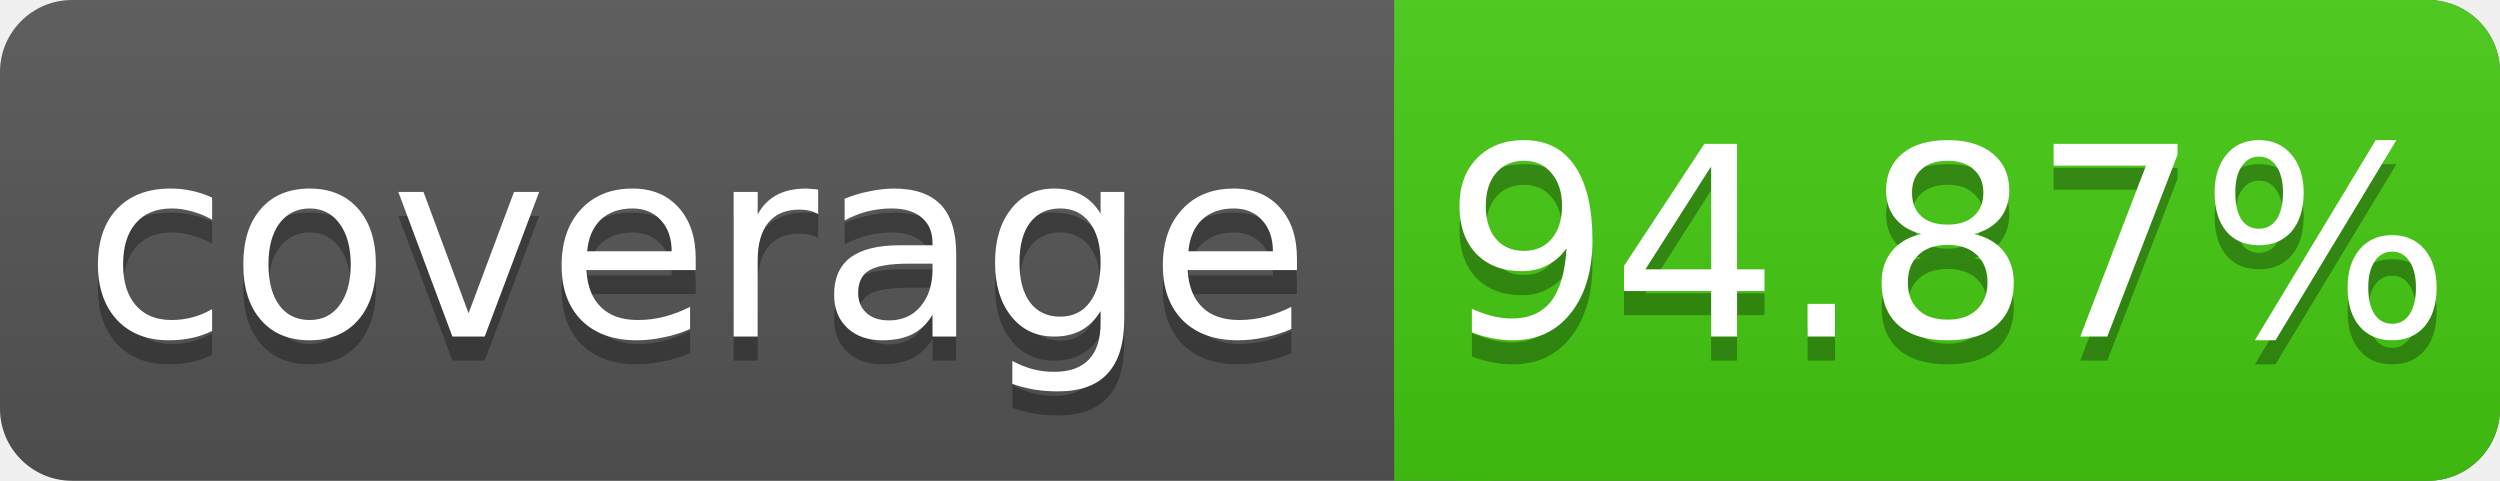
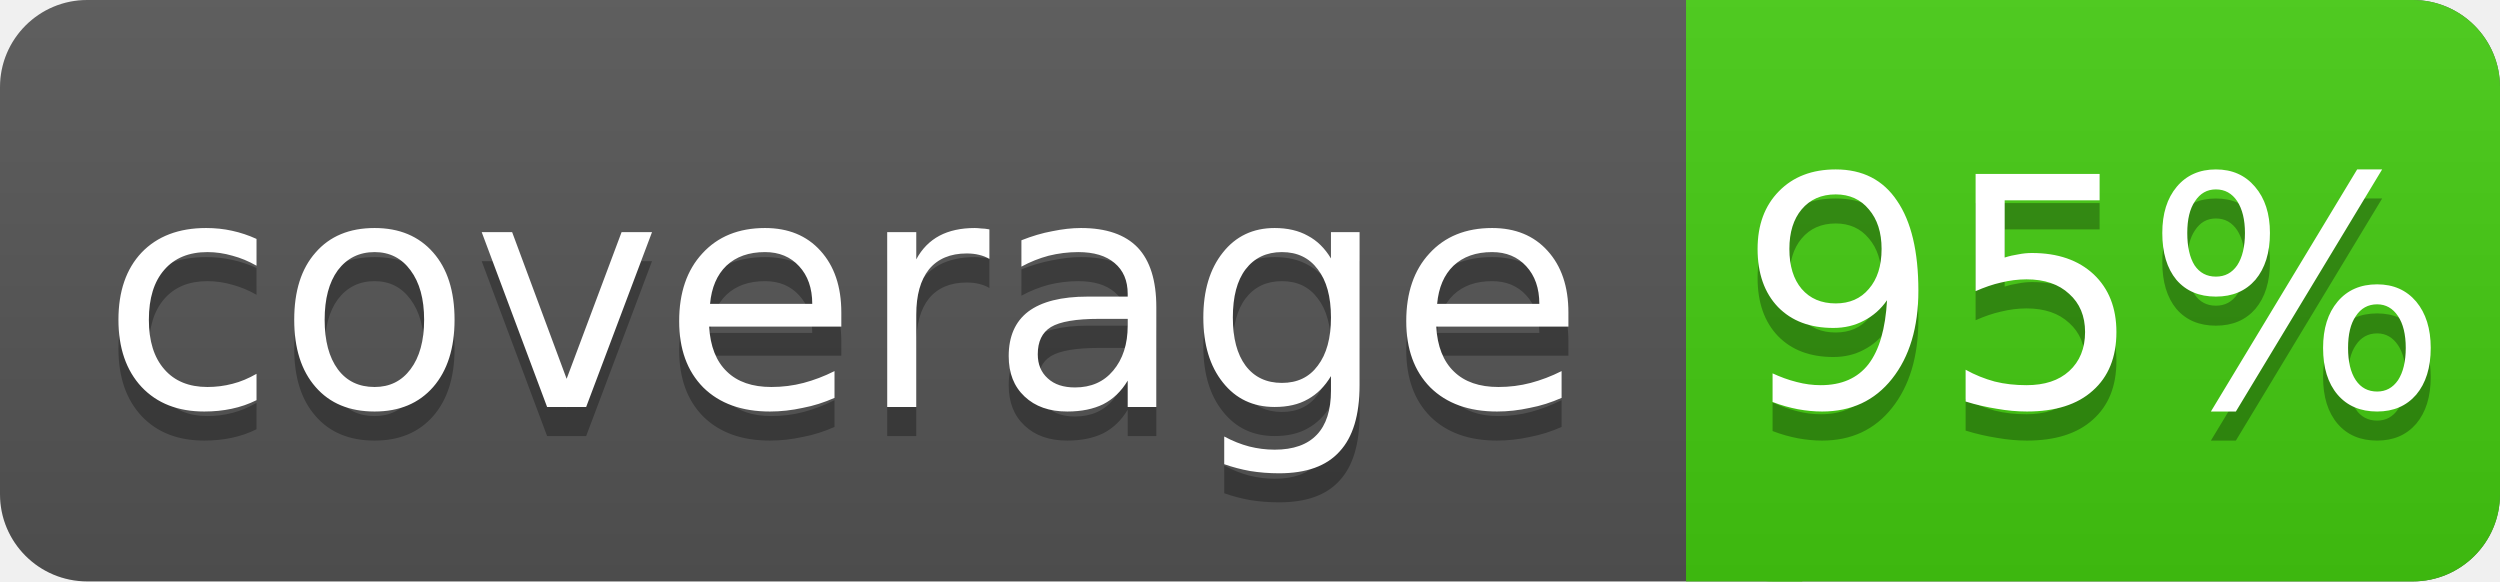
- <svg xmlns="http://www.w3.org/2000/svg" width="104" height="20">
+ <svg xmlns="http://www.w3.org/2000/svg" width="86" height="20">
  <linearGradient id="s" x2="0" y2="100%">
    <stop offset="0" stop-color="#bbb" stop-opacity=".1" />
    <stop offset="1" stop-opacity=".1" />
  </linearGradient>
-   <rect rx="3" width="104" height="20" fill="#555" />
-   <rect rx="3" x="58" width="46" height="20" fill="#4c1" />
+   <rect rx="3" width="86" height="20" fill="#555" />
+   <rect rx="3" x="58" width="28" height="20" fill="#4c1" />
  <rect x="58" width="4" height="20" fill="#4c1" />
-   <rect rx="3" width="104" height="20" fill="url(#s)" />
+   <rect rx="3" width="86" height="20" fill="url(#s)" />
  <g fill="#fff" text-anchor="middle" font-family="DejaVu Sans,Verdana,Geneva,sans-serif" font-size="11">
    <text x="29" y="15" fill="#010101" fill-opacity=".3">coverage</text>
    <text x="29" y="14">coverage</text>
-     <text x="81" y="15" fill="#010101" fill-opacity=".3">94.87%</text>
-     <text x="81" y="14">94.87%</text>
+     <text x="72" y="15" fill="#010101" fill-opacity=".3">95%</text>
+     <text x="72" y="14">95%</text>
  </g>
</svg>
